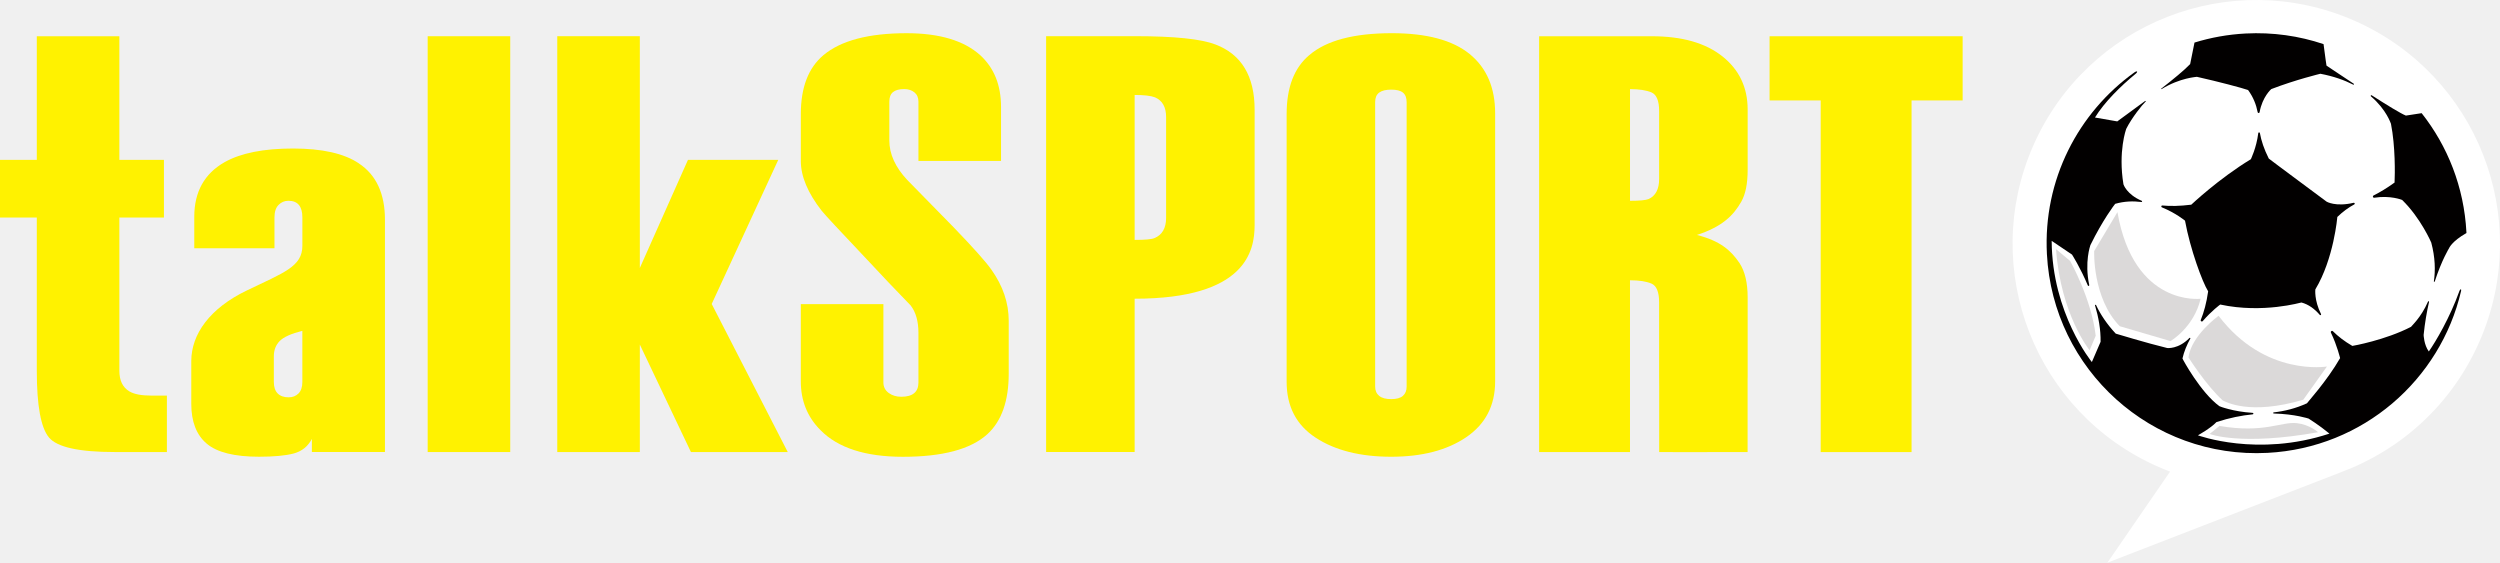
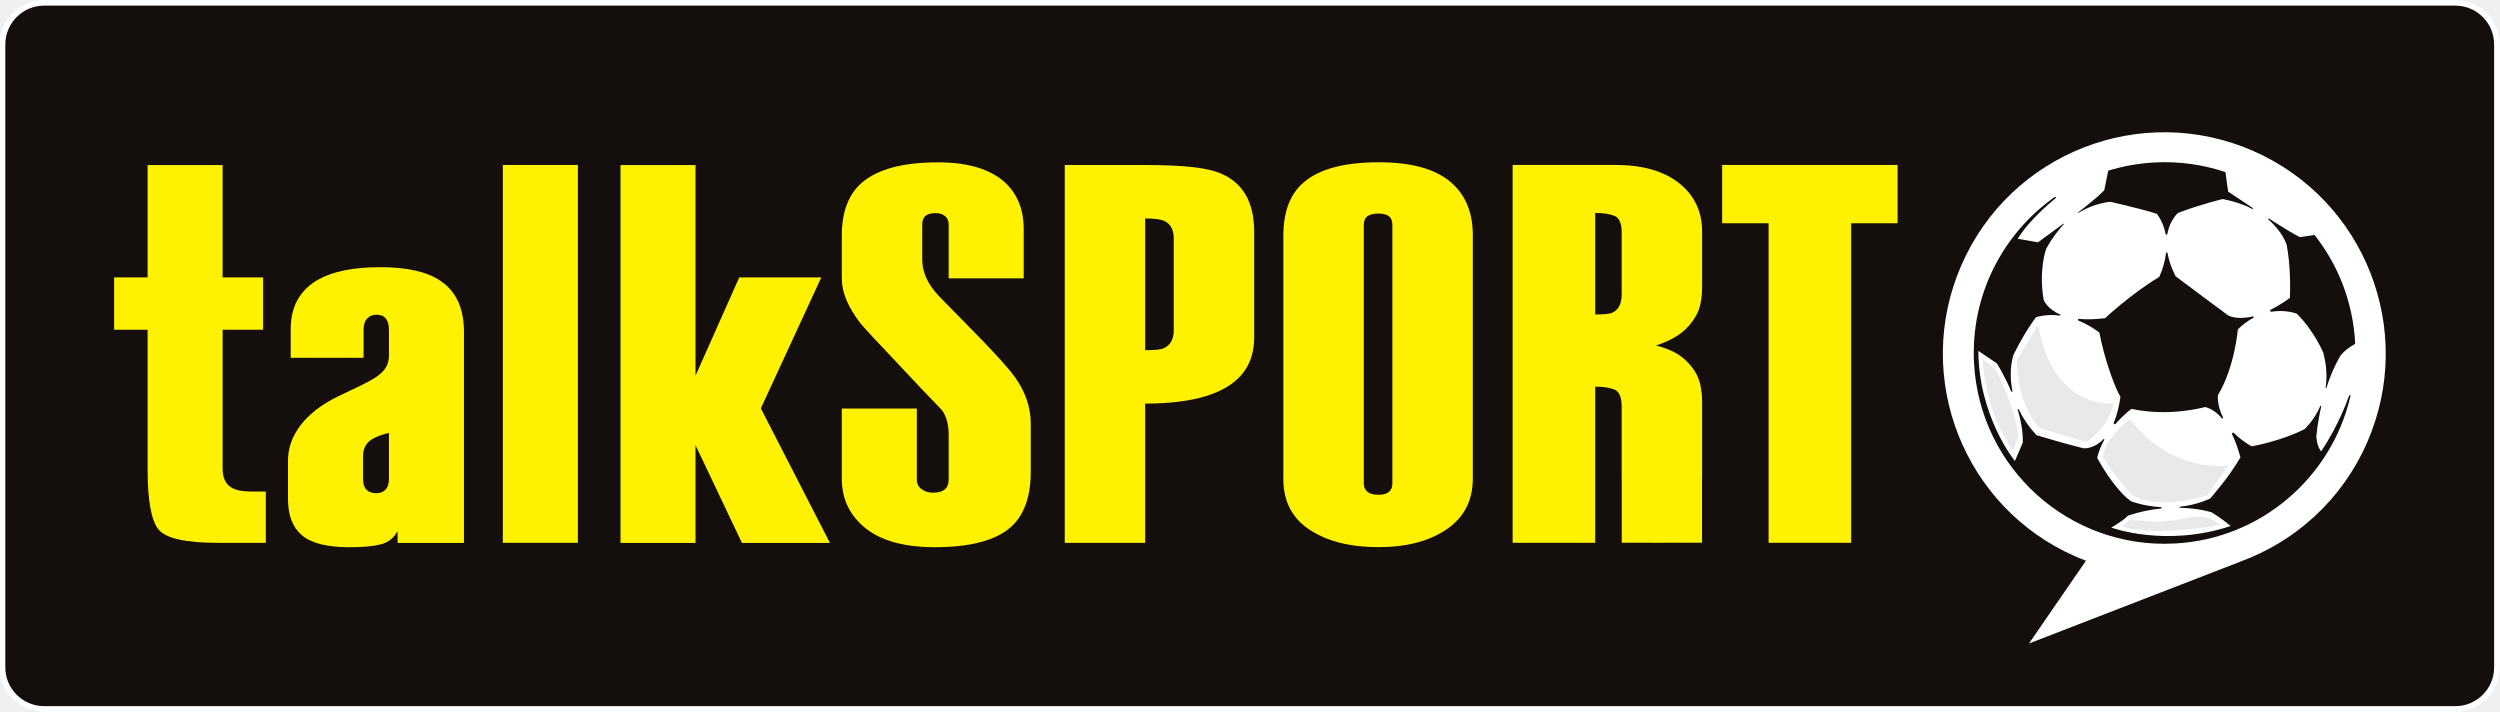
- <svg xmlns="http://www.w3.org/2000/svg" width="44.576mm" height="10.033mm" version="1.1" viewBox="0 0 157.95 35.549">
-   <g transform="translate(-235.32 -282.07)">
-     <path d="m243.5 306.8c-0.426-0.25-0.639-0.688-0.639-1.314v-9.675h2.816v-3.643h-2.816v-7.808h-5.216v7.808h-2.326v3.643h2.326v9.686c0 2.197 0.256 3.601 0.77 4.213 0.512 0.613 1.895 0.919 4.146 0.919h3.303v-3.566h-0.975c-0.626 0-1.089-0.086-1.389-0.263" fill="#fff200" />
-     <path d="m257.99 292.39c-0.925-0.625-2.315-0.938-4.166-0.938s-3.29 0.287-4.315 0.863c-1.276 0.726-1.915 1.876-1.915 3.453v1.985h5.067v-1.948c0-0.35 0.085-0.613 0.256-0.787 0.171-0.176 0.38-0.264 0.626-0.264 0.292 0 0.514 0.087 0.661 0.264 0.146 0.175 0.22 0.438 0.22 0.787v1.794c0 1.311-1.17 1.695-3.509 2.821-2.341 1.125-3.51 2.765-3.51 4.466v2.699c0 1.126 0.325 1.964 0.976 2.514 0.65 0.551 1.751 0.826 3.303 0.826 0.951 0 1.683-0.069 2.196-0.206 0.511-0.138 0.894-0.444 1.144-0.919v0.825h4.617v-14.67c0-1.651-0.551-2.839-1.653-3.565m-3.565 13.805c0 0.325-0.081 0.57-0.244 0.733-0.164 0.164-0.37 0.244-0.62 0.244-0.3 0-0.531-0.08-0.694-0.244-0.164-0.163-0.244-0.407-0.244-0.733v-1.609c0-0.4 0.125-0.725 0.375-0.975 0.25-0.251 0.725-0.464 1.426-0.639v3.223z" fill="#fff200" />
-     <path d="m262.34 310.63h5.216v-26.272h-5.216v26.272z" fill="#fff200" />
-     <path d="m284.49 292.17h-5.705l-3.041 6.831v-14.644h-5.216v26.272h5.216v-6.791l3.229 6.791h6.117l-4.804-9.355 4.204-9.105z" fill="#fff200" />
-     <path d="m295.62 296.48c-0.93-0.951-1.924-1.965-2.979-3.04-0.755-0.806-1.133-1.637-1.133-2.494v-2.455c0-0.278 0.077-0.479 0.235-0.605 0.156-0.126 0.39-0.189 0.704-0.189 0.261 0 0.476 0.07 0.645 0.207 0.17 0.139 0.255 0.335 0.255 0.586v3.745h5.218v-3.413c0-1.376-0.439-2.464-1.314-3.266-1.026-0.924-2.578-1.389-4.654-1.389-2.402 0-4.154 0.465-5.255 1.389-0.951 0.802-1.426 2.04-1.426 3.716v2.965c0 0.976 0.441 2.026 1.321 3.152 0.2 0.25 1.131 1.251 2.791 3.004 1.005 1.08 1.948 2.072 2.829 2.976 0.328 0.427 0.49 1.005 0.49 1.734v3.129c0 0.301-0.09 0.529-0.273 0.679-0.18 0.15-0.453 0.226-0.815 0.226-0.311 0-0.576-0.083-0.796-0.245-0.22-0.164-0.33-0.385-0.33-0.661v-4.947h-5.218v4.878c0 1.226 0.414 2.251 1.239 3.078 1.101 1.126 2.84 1.689 5.216 1.689 2.502 0 4.279-0.475 5.33-1.426 0.901-0.825 1.351-2.101 1.351-3.828v-3.34c0-1.126-0.365-2.201-1.094-3.228-0.352-0.501-1.133-1.376-2.339-2.627" fill="#fff200" />
-     <path d="m312.11 284.88c-0.901-0.35-2.59-0.525-5.067-0.525h-5.629v26.271h5.593v-9.684c7.058 0 7.58-3.051 7.58-4.654v-7.281c0-2.126-0.825-3.501-2.476-4.128m-3.116 10.946c0 0.657-0.246 1.086-0.74 1.288-0.181 0.077-0.599 0.114-1.248 0.114v-9.158c0.598 0 1.026 0.05 1.288 0.151 0.468 0.203 0.7 0.619 0.7 1.249v6.356z" fill="#fff200" />
-     <path d="m328.17 285.48c-1.076-0.875-2.715-1.314-4.916-1.314-2.404 0-4.143 0.464-5.218 1.389-0.951 0.801-1.426 2.04-1.426 3.715v16.928c0 1.551 0.613 2.728 1.839 3.527 1.226 0.801 2.815 1.201 4.768 1.201 1.951 0 3.533-0.412 4.746-1.239s1.82-2.001 1.82-3.527v-16.928c0-1.625-0.537-2.876-1.613-3.752m-3.979 21.015c0 0.25-0.077 0.445-0.234 0.584-0.155 0.139-0.404 0.206-0.741 0.206-0.339 0-0.593-0.068-0.761-0.206s-0.253-0.334-0.253-0.584v-17.972c0-0.276 0.084-0.476 0.253-0.603 0.169-0.125 0.422-0.188 0.761-0.188 0.338 0 0.586 0.062 0.741 0.188 0.156 0.126 0.234 0.326 0.234 0.603v17.972z" fill="#fff200" />
-     <path d="m359.32 284.36h-12.198v4.054h3.229v22.219h5.741v-22.219h3.228v-4.054z" fill="#fff200" />
-     <path d="m344.14 285.63c-1.064-0.846-2.547-1.27-4.447-1.27h-7.131v26.272h5.741v-10.855c0.574 0 1.025 0.07 1.351 0.206 0.326 0.139 0.489 0.532 0.489 1.184v4.66c0 0.214 1e-3 0.419 5e-3 0.618v4.184h0.858v4e-3h2.18c-1e-3 -1e-3 -2e-3 -2e-3 -2e-3 -4e-3h2.549v-4.62c4e-3 -0.049 6e-3 -0.099 4e-3 -0.15v-4.999c0-0.926-0.174-1.654-0.521-2.18-0.547-0.801-1.216-1.39-2.683-1.766 1.591-0.522 2.296-1.22 2.794-2.091 0.273-0.472 0.41-1.145 0.41-2.018v-3.814c0-1.395-0.532-2.515-1.595-3.361m-3.998 7.745c0 0.647-0.223 1.07-0.665 1.27-0.182 0.074-0.575 0.111-1.175 0.111v-7.056c0.574 0 1.025 0.069 1.351 0.205 0.326 0.138 0.489 0.53 0.489 1.176v4.294z" fill="#fff200" />
-     <path d="m391.98 303.63c3.404-7.791-0.154-16.865-7.945-20.269-7.79-3.404-16.865 0.152-20.269 7.944s0.154 16.866 7.945 20.27c0.236 0.104 0.474 0.2 0.713 0.291l-3.959 5.753 14.706-5.695 9e-3 -5e-3c3.801-1.397 7.05-4.284 8.8-8.289" fill="#fff" />
-     <path d="m375.49 302.02s-1.711 1.23-1.904 2.627c0 0 1.123 1.782 2.17 2.724 0.17 0.076 1.688 0.959 5.086-0.048l1.494-2.098s-3.917 0.662-6.846-3.206" fill="#dbd9d9" />
-     <path d="m367.63 297.93s-0.12 2.965 1.615 4.749l3.206 0.94s1.47-0.843 1.905-2.675c0 0-4.215 0.527-5.256-5.473l-1.47 2.459z" fill="#dbd9d9" />
-     <path d="m365.22 297.81 0.892 0.748s1.344 2.376 1.615 4.725l-0.386 0.915s-1.823-2.24-2.121-6.388" fill="#dbd9d9" />
-     <path d="m375.55 308.98-0.627 0.506s1.954 0.771 6.855-0.109c0 0-0.532-0.482-1.343-0.573-0.984-0.11-2.078 0.66-4.885 0.175" fill="#dbd9d9" />
-     <path d="m390.7 300.47c-0.59 1.657-1.488 3.178-1.927 3.805-0.309-0.415-0.328-1.046-0.328-1.046 0.079-0.771 0.2-1.469 0.343-2.087 1e-3 -2e-3 1e-3 -5e-3 1e-3 -7e-3 0-0.019-0.016-0.035-0.035-0.035-0.016 0-0.03 0.013-0.034 0.028-0.443 1.024-1.074 1.562-1.071 1.59-1.62 0.84-3.679 1.205-3.709 1.206-0.506-0.295-0.904-0.606-1.218-0.919 0 0-0.024-0.033-0.062-0.031-0.044 1e-3 -0.08 0.036-0.08 0.081 0 0.016 5e-3 0.026 0.014 0.045 0.394 0.821 0.568 1.587 0.574 1.593-0.825 1.441-2.107 2.848-2.096 2.857-0.715 0.328-1.43 0.499-2.096 0.573-0.02 0-0.036 0.016-0.036 0.036s0.016 0.037 0.036 0.037c0 0 1e-3 -1e-3 2e-3 -1e-3 1.35 0.034 2.201 0.321 2.201 0.321s0.666 0.411 1.315 0.949c-4.546 1.505-8.309 0.107-8.309 0.107s0.812-0.45 1.17-0.835c0.818-0.27 1.59-0.419 2.29-0.49 0.025-1e-3 0.045-0.021 0.045-0.048 0-0.025-0.021-0.046-0.048-0.046-1.236-0.076-2.094-0.41-2.1-0.421-1.183-0.86-2.331-2.974-2.334-3.016 0.105-0.453 0.282-0.871 0.494-1.25 2e-3 -2e-3 4e-3 -5e-3 4e-3 -8e-3l1e-3 -1e-3c1e-3 -4e-3 2e-3 -7e-3 2e-3 -0.011 0-0.02-0.016-0.035-0.036-0.035-7e-3 0-0.015 2e-3 -0.021 7e-3 0 0 0 1e-3 -1e-3 1e-3l-4e-3 4e-3c-0.695 0.72-1.409 0.639-1.419 0.63-1.245-0.301-3.235-0.905-3.235-0.905-0.573-0.613-0.97-1.224-1.244-1.804-1e-3 -1e-3 -1e-3 -2e-3 -3e-3 -4e-3v-1e-3c-6e-3 -0.01-0.018-0.016-0.03-0.016-0.02 0-0.035 0.015-0.035 0.031 0 5e-3 1e-3 0.01 4e-3 0.014 0.217 0.734 0.365 1.526 0.35 2.297l-0.551 1.278s-2.519-3.075-2.539-7.657l1.285 0.868s0.517 0.803 0.998 1.948c7e-3 0.019 0.025 0.033 0.045 0.033 0.025 0 0.046-0.021 0.046-0.048 0-5e-3 -1e-3 -0.01-2e-3 -0.015-0.307-1.445 0.066-2.489 0.074-2.516 0.78-1.593 1.524-2.562 1.566-2.609 0.576-0.166 1.139-0.182 1.659-0.115h4e-3c0.021 0 0.039-0.018 0.039-0.039 0-0.018-0.01-0.031-0.024-0.036-0.95-0.405-1.154-1.032-1.155-1.041-0.345-2.083 0.172-3.5 0.172-3.5 0.347-0.701 1.05-1.569 1.191-1.688 0.087-0.074 0.059-0.121-0.036-0.05-0.094 0.072-1.718 1.261-1.718 1.261l-1.409-0.245c0.595-0.971 1.629-1.992 2.566-2.76 0.169-0.138 0.102-0.211-0.065-0.098-3.559 2.546-5.784 6.798-5.537 11.491 0.383 7.317 6.625 12.938 13.941 12.554 6.037-0.316 10.919-4.62 12.226-10.225 0.028-0.203-0.077-0.084-0.113 0.015" fill="#020000" />
-     <path d="m371.88 287.7c2e-3 0 6e-3 -1e-3 9e-3 -2e-3 1.175-0.724 2.223-0.767 2.23-0.776 1.403 0.315 2.853 0.703 3.234 0.835 0.331 0.45 0.516 0.929 0.606 1.399 4e-3 0.031 0.03 0.055 0.061 0.055 0.034 0 0.06-0.026 0.062-0.058 0.179-0.979 0.736-1.455 0.736-1.455 1.549-0.595 3.103-0.969 3.103-0.969 0.835 0.158 1.519 0.403 2.078 0.689 0 0 1e-3 1e-3 2e-3 1e-3 4e-3 1e-3 7e-3 2e-3 0.011 2e-3 0.019 0 0.033-0.015 0.033-0.034 1e-3 -0.014-0.013-0.026-0.013-0.026-0.948-0.623-1.724-1.147-1.724-1.147s-0.08-0.511-0.186-1.357c-1.54-0.519-3.203-0.761-4.924-0.671-1.123 0.059-2.204 0.256-3.23 0.573l-0.274 1.359c-0.359 0.378-1.07 0.963-1.827 1.552-4e-3 4e-3 -6e-3 7e-3 -6e-3 0.013 0 0.011 9e-3 0.019 0.019 0.019" fill="#020000" />
-     <path d="m385.12 288.16c0.995 0.855 1.252 1.729 1.261 1.729 0.282 1.427 0.254 3.159 0.228 3.714-0.481 0.347-0.922 0.614-1.323 0.814-1e-3 1e-3 -4e-3 2e-3 -5e-3 2e-3s-1e-3 1e-3 -2e-3 1e-3c-0.024 0.014-0.04 0.037-0.04 0.066 0 0.043 0.034 0.076 0.076 0.076 5e-3 0 9e-3 0 0.013-1e-3h3e-3c1.005-0.16 1.736 0.131 1.755 0.14 1.179 1.147 1.841 2.695 1.841 2.695 0.249 0.936 0.268 1.752 0.165 2.445v1e-3c-1e-3 6e-3 -6e-3 0.031 0.029 0.031 0.013 0 0.021-7e-3 0.026-0.018 0.44-1.357 0.899-2.094 0.899-2.094s0.16-0.434 1.104-0.969c-1e-3 -0.019-1e-3 -0.036-2e-3 -0.055-0.15-2.848-1.186-5.438-2.828-7.518-0.316 0.046-0.761 0.113-0.995 0.153-0.319-0.124-1.212-0.673-2.158-1.28-2e-3 -1e-3 -5e-3 -2e-3 -8e-3 -4e-3 0 0 0-1e-3 -1e-3 -1e-3 -5e-3 -2e-3 -0.01-4e-3 -0.016-4e-3 -0.022 0-0.041 0.019-0.041 0.041 0 0.014 7e-3 0.026 0.019 0.034" fill="#020000" />
-     <path d="m384.03 294.88h-1e-3c-1e-3 0-2e-3 1e-3 -5e-3 1e-3 -1.14 0.27-1.708-0.071-1.708-0.071s-3.669-2.723-3.655-2.724c-0.302-0.599-0.476-1.134-0.561-1.609-4e-3 -0.025-0.025-0.045-0.051-0.045s-0.048 0.02-0.051 0.045c-0.117 0.95-0.475 1.653-0.468 1.651-2.029 1.229-3.765 2.873-3.765 2.873-0.723 0.091-1.325 0.099-1.827 0.051h-7e-3c-0.034 0-0.061 0.028-0.061 0.061 0 0.028 0.018 0.05 0.043 0.058 0.88 0.36 1.456 0.84 1.456 0.84 0.329 1.798 1.095 3.882 1.462 4.464-0.106 0.743-0.27 1.331-0.463 1.799-5e-3 0.01-9e-3 0.021-9e-3 0.033 0 0.041 0.033 0.074 0.074 0.074 0.036 0 0.051-0.02 0.051-0.02 0.574-0.665 1.11-1.051 1.11-1.051 2.708 0.584 5.131-0.14 5.131-0.129 0.456 0.12 0.839 0.412 1.157 0.78 7e-3 0.013 0.022 0.021 0.039 0.021 0.026 0 0.046-0.021 0.046-0.048 0-6e-3 -1e-3 -0.013-4e-3 -0.018h1e-3c-0.443-0.882-0.36-1.564-0.36-1.564 1.17-1.938 1.389-4.576 1.389-4.576 0.356-0.345 0.715-0.601 1.065-0.789 0.02-9e-3 0.035-0.029 0.035-0.052 0-0.031-0.025-0.056-0.055-0.056-4e-3 0-6e-3 1e-3 -9e-3 1e-3" fill="#020000" />
+ <svg xmlns="http://www.w3.org/2000/svg" width="800" height="227.74" version="1.1" viewBox="0 0 800 227.74" xml:space="preserve">
+   <g transform="matrix(1.3333 0 0 -1.3333 -2324.3 562.06)">
+     <g transform="matrix(3.8838 0 0 3.8838 752.8 -1259.6)">
+       <g clip-path="url(#clipPath420)">
+         <g transform="translate(257.76 389.05)">
+           <path d="m0 0c-1.416 0-2.568 1.151-2.568 2.567v38.501c0 1.415 1.152 2.567 2.568 2.567h149.01c1.416 0 2.568-1.152 2.568-2.567v-38.5c0-1.417-1.152-2.568-2.568-2.568z" fill="#140e0c" />
+         </g>
+         <g transform="translate(406.76 432.86)">
+           <path d="m0 0h-149.01c-1.511 0-2.74-1.229-2.74-2.739v-38.5c0-1.511 1.229-2.741 2.74-2.741h149.01c1.511 0 2.74 1.23 2.74 2.741v38.5c0 1.51-1.229 2.739-2.74 2.739m0-0.344c1.317 0 2.395-1.078 2.395-2.395v-38.5c0-1.318-1.078-2.395-2.395-2.395h-149.01c-1.318 0-2.396 1.077-2.396 2.395v38.5c0 1.317 1.078 2.395 2.396 2.395h149.01" fill="#fff" />
+         </g>
+         <g transform="translate(269.35 402.72)">
+           <path d="m0 0c-0.378 0.222-0.567 0.611-0.567 1.168v8.598h2.502v3.237h-2.502v6.939h-4.636v-6.939h-2.068v-3.237h2.068v-8.609c0-1.952 0.228-3.2 0.684-3.743 0.455-0.544 1.684-0.817 3.685-0.817h2.935v3.17h-0.867c-0.556 0-0.967 0.077-1.234 0.233" fill="#fff200" />
+         </g>
+         <g transform="translate(279.06 403.25)">
+           <path d="m0 0c0-0.289-0.072-0.506-0.217-0.651-0.144-0.145-0.327-0.216-0.55-0.216-0.267 0-0.473 0.071-0.617 0.216-0.145 0.145-0.216 0.362-0.216 0.651v1.43c0 0.355 0.111 0.645 0.333 0.867 0.222 0.223 0.645 0.412 1.267 0.567zm3.169 12.269c-0.823 0.556-2.057 0.834-3.702 0.834-1.646 0-2.925-0.256-3.835-0.767-1.135-0.645-1.702-1.668-1.702-3.068v-1.764h4.503v1.73c0 0.312 0.076 0.545 0.228 0.7 0.152 0.156 0.338 0.234 0.556 0.234 0.26 0 0.457-0.078 0.588-0.234 0.13-0.155 0.195-0.388 0.195-0.7v-1.595c0-1.164-1.038-1.505-3.118-2.507-2.08-0.999-3.119-2.457-3.119-3.969v-2.398c0-1.001 0.289-1.746 0.868-2.234 0.577-0.49 1.556-0.735 2.934-0.735 0.846 0 1.496 0.063 1.952 0.184 0.455 0.122 0.794 0.394 1.018 0.816v-0.733h4.102v13.038c0 1.467-0.49 2.523-1.468 3.168" fill="#fff200" />
+         </g>
+         <path d="m286.1 399.32h4.636v23.349h-4.636z" fill="#fff200" />
+         <g transform="translate(305.78 415.72)">
+           <path d="m0 0h-5.071l-2.702-6.071v13.014h-4.636v-23.349h4.636v6.037l2.869-6.037h5.437l-4.269 8.314z" fill="#fff200" />
+         </g>
+         <g transform="translate(315.67 411.89)">
+           <path d="m0 0c-0.827 0.845-1.709 1.746-2.648 2.702-0.671 0.717-1.005 1.455-1.005 2.216v2.182c0 0.246 0.068 0.426 0.208 0.537 0.139 0.113 0.347 0.168 0.626 0.168 0.232 0 0.423-0.061 0.573-0.185 0.151-0.122 0.226-0.297 0.226-0.52v-3.328h4.637v3.032c0 1.223-0.389 2.191-1.167 2.903-0.912 0.822-2.291 1.234-4.136 1.234-2.135 0-3.692-0.412-4.671-1.234-0.845-0.712-1.267-1.813-1.267-3.302v-2.637c0-0.866 0.392-1.8 1.174-2.8 0.179-0.223 1.005-1.113 2.48-2.669 0.895-0.961 1.732-1.843 2.515-2.647 0.291-0.378 0.435-0.892 0.435-1.539v-2.781c0-0.268-0.08-0.47-0.241-0.603-0.161-0.134-0.404-0.202-0.725-0.202-0.276 0-0.512 0.073-0.708 0.219-0.195 0.144-0.293 0.34-0.293 0.586v4.397h-4.637v-4.334c0-1.09 0.368-2.001 1.101-2.735 0.978-1.001 2.524-1.501 4.636-1.501 2.224 0 3.803 0.422 4.737 1.267 0.801 0.733 1.202 1.868 1.202 3.403v2.968c0 1.001-0.325 1.957-0.973 2.868-0.314 0.445-1.007 1.223-2.079 2.335" fill="#fff200" />
+         </g>
+         <g transform="translate(327.56 412.47)">
+           <path d="m0 0c0-0.583-0.22-0.965-0.658-1.143-0.162-0.069-0.533-0.102-1.109-0.102v8.138c0.531 0 0.912-0.044 1.144-0.133 0.416-0.18 0.623-0.55 0.623-1.111zm2.769 9.729c-0.8 0.311-2.302 0.467-4.503 0.467h-5.003v-23.349h4.97v8.606c6.273 0 6.737 2.713 6.737 4.136v6.471c0 1.89-0.734 3.113-2.201 3.669" fill="#fff200" />
+         </g>
+         <g transform="translate(341.07 402.99)">
+           <path d="m0 0c0-0.223-0.069-0.396-0.208-0.518-0.138-0.123-0.359-0.184-0.658-0.184-0.301 0-0.526 0.061-0.677 0.184-0.15 0.122-0.224 0.295-0.224 0.518v15.972c0 0.246 0.074 0.425 0.224 0.536 0.151 0.112 0.376 0.168 0.677 0.168 0.299 0 0.52-0.056 0.658-0.168 0.139-0.111 0.208-0.29 0.208-0.536zm3.537 18.677c-0.957 0.778-2.413 1.168-4.37 1.168-2.135 0-3.681-0.413-4.637-1.235-0.845-0.712-1.267-1.812-1.267-3.302v-15.043c0-1.379 0.545-2.424 1.634-3.135 1.089-0.713 2.502-1.068 4.237-1.068 1.734 0 3.14 0.366 4.219 1.101 1.078 0.734 1.617 1.778 1.617 3.135v15.043c0 1.445-0.478 2.557-1.433 3.336" fill="#fff200" />
+         </g>
+         <g transform="translate(372.29 422.67)">
+           <path d="m0 0h-10.841v-3.603h2.87v-19.746h5.102v19.746h2.869z" fill="#fff200" />
+         </g>
+         <g transform="translate(355.24 414.66)">
+           <path d="m0 0c0-0.576-0.198-0.952-0.591-1.129-0.163-0.066-0.51-0.1-1.044-0.1v6.272c0.51 0 0.91-0.061 1.2-0.183s0.435-0.47 0.435-1.045zm3.552 6.883c-0.945 0.751-2.264 1.128-3.952 1.128h-6.338v-23.349h5.103v9.647c0.51 0 0.91-0.062 1.2-0.184s0.435-0.473 0.435-1.051v-4.142c0-0.189 1e-3 -0.371 4e-3 -0.548v-3.719h0.762c0-1e-3 1e-3 -2e-3 1e-3 -2e-3l1.936-1e-3c-1e-3 1e-3 -2e-3 2e-3 -2e-3 3e-3h2.265v4.106c4e-3 0.044 6e-3 0.089 4e-3 0.134v4.442c0 0.824-0.155 1.469-0.464 1.937-0.486 0.713-1.08 1.236-2.383 1.57 1.413 0.465 2.041 1.084 2.483 1.859 0.242 0.42 0.364 1.017 0.364 1.793v3.39c0 1.238-0.473 2.234-1.418 2.987" fill="#fff200" />
+         </g>
+         <g transform="translate(401.31 405.53)">
+           <path d="m0 0c3.024 6.923-0.136 14.989-7.061 18.014-6.924 3.024-14.989-0.137-18.014-7.061s0.137-14.989 7.06-18.014c0.211-0.092 0.422-0.178 0.635-0.258l-3.519-5.113 13.07 5.061 8e-3 5e-3c3.379 1.241 6.266 3.806 7.821 7.366" fill="#fff" />
+         </g>
+         <g transform="translate(386.66 406.96)">
+           <path d="m0 0s-1.521-1.093-1.693-2.336c0 0 0.999-1.583 1.929-2.42 0.151-0.067 1.5-0.851 4.52 0.042l1.328 1.864s-3.482-0.589-6.084 2.85" fill="#e9e9e9" />
+         </g>
+         <g transform="translate(379.67 410.61)">
+           <path d="m0 0s-0.107-2.635 1.436-4.221l2.849-0.835s1.307 0.749 1.692 2.378c0 0-3.746-0.47-4.67 4.863z" fill="#e9e9e9" />
+         </g>
+         <g transform="translate(377.53 410.71)">
+           <path d="m0 0 0.792-0.663s1.195-2.113 1.436-4.2l-0.343-0.813s-1.62 1.991-1.885 5.676" fill="#e9e9e9" />
+         </g>
+         <g transform="translate(386.7 400.78)">
+           <path d="m0 0-0.557-0.45s1.736-0.685 6.091 0.096c0 0-0.472 0.43-1.193 0.51-0.874 0.097-1.846-0.587-4.341-0.156" fill="#e9e9e9" />
+         </g>
+         <g transform="translate(400.17 408.35)">
+           <path d="m0 0c-0.524-1.473-1.322-2.825-1.712-3.381-0.275 0.369-0.291 0.929-0.291 0.929 0.069 0.686 0.177 1.306 0.303 1.856 1e-3 3e-3 1e-3 4e-3 1e-3 7e-3 0 0.016-0.013 0.029-0.03 0.029-0.014 0-0.027-9e-3 -0.03-0.022-0.394-0.912-0.954-1.39-0.952-1.413-1.44-0.747-3.27-1.073-3.296-1.073-0.45 0.262-0.804 0.539-1.082 0.816 0 0-0.021 0.03-0.056 0.028-0.039-1e-3 -0.071-0.032-0.071-0.072 0-0.015 4e-3 -0.023 0.012-0.04 0.351-0.73 0.504-1.411 0.509-1.415-0.732-1.281-1.871-2.531-1.861-2.54-0.636-0.291-1.271-0.443-1.864-0.508v-1e-3c-0.018 0-0.032-0.015-0.032-0.032 0-0.019 0.014-0.033 0.032-0.033h2e-3c1.2-0.031 1.957-0.285 1.957-0.285s0.591-0.365 1.168-0.843c-4.041-1.336-7.384-0.095-7.384-0.095s0.722 0.4 1.039 0.742c0.728 0.239 1.415 0.372 2.035 0.435v1e-3c0.023 1e-3 0.041 0.019 0.041 0.041 0 0.023-0.018 0.042-0.041 0.042h-2e-3c-1.097 0.067-1.86 0.364-1.865 0.374-1.052 0.764-2.072 2.643-2.075 2.681 0.094 0.401 0.252 0.773 0.439 1.11 2e-3 2e-3 3e-3 5e-3 4e-3 8e-3h1e-3l-1e-3 1e-3c2e-3 2e-3 3e-3 6e-3 3e-3 9e-3 0 0.018-0.014 0.031-0.032 0.031-7e-3 0-0.014-2e-3 -0.019-7e-3h-1e-3c-1e-3 -1e-3 -2e-3 -3e-3 -4e-3 -4e-3 -0.617-0.64-1.253-0.567-1.26-0.56-1.107 0.268-2.876 0.805-2.876 0.805-0.508 0.544-0.862 1.086-1.105 1.603 0 1e-3 -1e-3 2e-3 -2e-3 3e-3l-1e-3 1e-3c-4e-3 8e-3 -0.014 0.014-0.026 0.014-0.017 0-0.032-0.012-0.032-0.028 0-4e-3 2e-3 -8e-3 4e-3 -0.011 0.193-0.653 0.325-1.357 0.311-2.042l-0.489-1.136s-2.239 2.733-2.257 6.806l1.142-0.772s0.46-0.713 0.888-1.73c6e-3 -0.017 0.021-0.029 0.038-0.029 0.023 0 0.042 0.019 0.042 0.043 0 4e-3 -1e-3 9e-3 -2e-3 0.012-0.274 1.286 0.058 2.213 0.065 2.237 0.694 1.416 1.355 2.277 1.392 2.319 0.512 0.147 1.012 0.162 1.475 0.101h3e-3c0.02 0 0.035 0.017 0.035 0.036 0 0.014-0.01 0.027-0.022 0.032-0.845 0.36-1.026 0.917-1.026 0.925-0.307 1.85 0.153 3.11 0.153 3.11 0.309 0.623 0.934 1.395 1.059 1.5 0.078 0.066 0.051 0.107-0.033 0.044s-1.525-1.12-1.525-1.12l-1.254 0.217c0.529 0.863 1.448 1.771 2.282 2.454 0.15 0.122 0.09 0.187-0.057 0.086-3.164-2.263-5.141-6.042-4.923-10.213 0.341-6.503 5.889-11.498 12.392-11.157 5.364 0.281 9.702 4.106 10.865 9.087 0.023 0.181-0.07 0.075-0.101-0.013" fill="#140e0c" />
+         </g>
+         <g transform="translate(383.45 419.7)">
+           <path d="m0 0c3e-3 0 5e-3 1e-3 7e-3 3e-3 1.045 0.643 1.976 0.682 1.982 0.69 1.247-0.28 2.536-0.625 2.875-0.743 0.294-0.4 0.458-0.825 0.538-1.243h1e-3c3e-3 -0.027 0.026-0.049 0.054-0.049 0.03 0 0.053 0.023 0.055 0.052 0.158 0.869 0.654 1.293 0.654 1.293 1.377 0.527 2.758 0.86 2.758 0.86 0.742-0.139 1.35-0.357 1.846-0.612 1e-3 0 1e-3 0 2e-3 -1e-3 4e-3 -1e-3 7e-3 -2e-3 0.011-2e-3 0.016 0 0.029 0.013 0.029 0.03 0 0.012-0.012 0.023-0.012 0.023-0.842 0.554-1.532 1.02-1.532 1.02s-0.071 0.454-0.165 1.207c-1.369 0.46-2.846 0.676-4.376 0.596-0.998-0.052-1.959-0.227-2.871-0.508l-0.242-1.207c-0.32-0.337-0.951-0.856-1.626-1.381h1e-3c-3e-3 -3e-3 -6e-3 -7e-3 -6e-3 -0.011 0-0.01 8e-3 -0.017 0.017-0.017" fill="#140e0c" />
+         </g>
+         <g transform="translate(395.21 419.29)">
+           <path d="m0 0c0.884-0.76 1.114-1.536 1.12-1.536 0.252-1.268 0.227-2.807 0.203-3.301-0.428-0.309-0.819-0.545-1.175-0.723-2e-3 -1e-3 -3e-3 -2e-3 -4e-3 -2e-3 -1e-3 -1e-3 -2e-3 -1e-3 -3e-3 -1e-3h1e-3c-0.022-0.012-0.036-0.034-0.036-0.059 0-0.038 0.03-0.068 0.067-0.068 4e-3 0 7e-3 0 0.012 1e-3 0 0 0 1e-3 1e-3 1e-3h2e-3c0.893 0.142 1.543-0.118 1.56-0.124 1.047-1.021 1.635-2.397 1.635-2.397 0.222-0.831 0.239-1.557 0.147-2.173v-1e-3c-1e-3 -5e-3 -6e-3 -0.027 0.026-0.027 0.011 0 0.019 7e-3 0.023 0.016 0.391 1.206 0.799 1.861 0.799 1.861s0.143 0.385 0.981 0.86c-1e-3 0.017-1e-3 0.033-3e-3 0.049-0.132 2.531-1.054 4.833-2.513 6.681-0.28-0.041-0.676-0.1-0.883-0.137-0.283 0.111-1.078 0.6-1.919 1.14-2e-3 0-3e-3 2e-3 -5e-3 2e-3l-1e-3 1e-3c-5e-3 2e-3 -0.01 4e-3 -0.015 4e-3 -0.02 0-0.036-0.016-0.036-0.036 0-0.013 6e-3 -0.024 0.016-0.031" fill="#140e0c" />
+         </g>
+         <g transform="translate(394.24 413.31)">
+           <path d="m0 0h-1e-3c-1e-3 -1e-3 -3e-3 -1e-3 -4e-3 -1e-3 -1.013-0.24-1.518 0.063-1.518 0.063s-3.26 2.42-3.248 2.421c-0.269 0.532-0.424 1.008-0.499 1.43-3e-3 0.023-0.023 0.04-0.046 0.04-0.024 0-0.042-0.017-0.045-0.041-0.104-0.844-0.423-1.467-0.416-1.467-1.803-1.091-3.346-2.552-3.346-2.552-0.641-0.082-1.177-0.088-1.624-0.046h-6e-3c-0.03 0-0.055-0.024-0.055-0.054 0-0.025 0.016-0.045 0.037-0.052 0.783-0.32 1.294-0.746 1.294-0.746 0.293-1.598 0.974-3.45 1.301-3.966-0.095-0.661-0.24-1.184-0.411-1.6-5e-3 -9e-3 -8e-3 -0.018-8e-3 -0.029 0-0.036 0.029-0.065 0.066-0.065 0.031 0 0.045 0.018 0.045 0.018 0.51 0.591 0.986 0.934 0.986 0.934 2.407-0.519 4.561 0.124 4.562 0.114 0.404-0.107 0.745-0.367 1.027-0.694 8e-3 -0.011 0.02-0.018 0.035-0.018 0.023 0 0.041 0.018 0.041 0.041 0 7e-3 -1e-3 0.012-2e-3 0.017-0.394 0.784-0.319 1.39-0.319 1.39 1.04 1.722 1.233 4.066 1.233 4.066 0.316 0.307 0.636 0.535 0.946 0.702 0.019 8e-3 0.032 0.025 0.032 0.047 0 0.027-0.023 0.049-0.049 0.049-4e-3 0-6e-3 0-8e-3 -1e-3" fill="#140e0c" />
+         </g>
+       </g>
+     </g>
  </g>
</svg>
